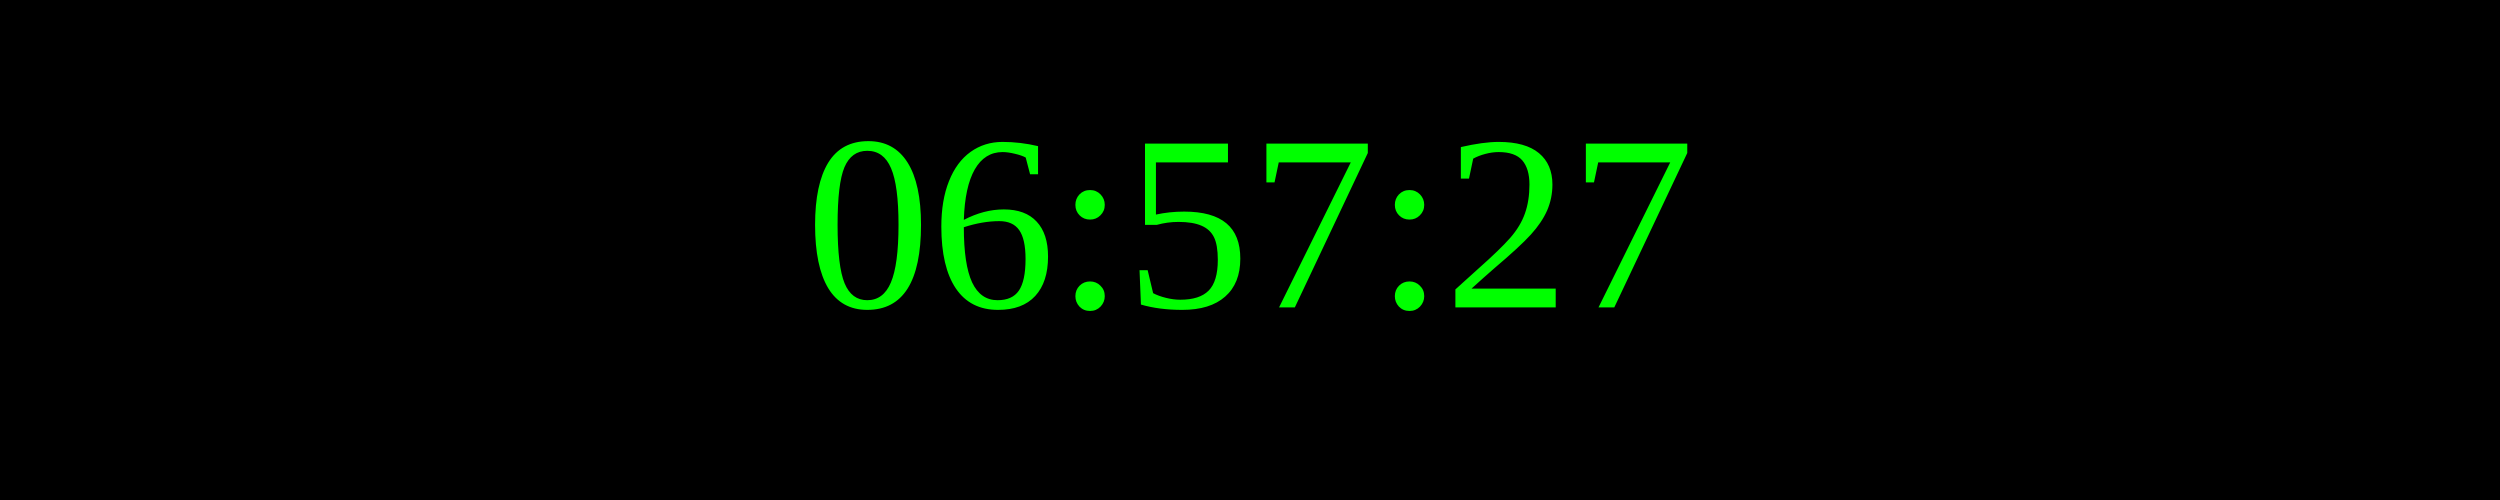
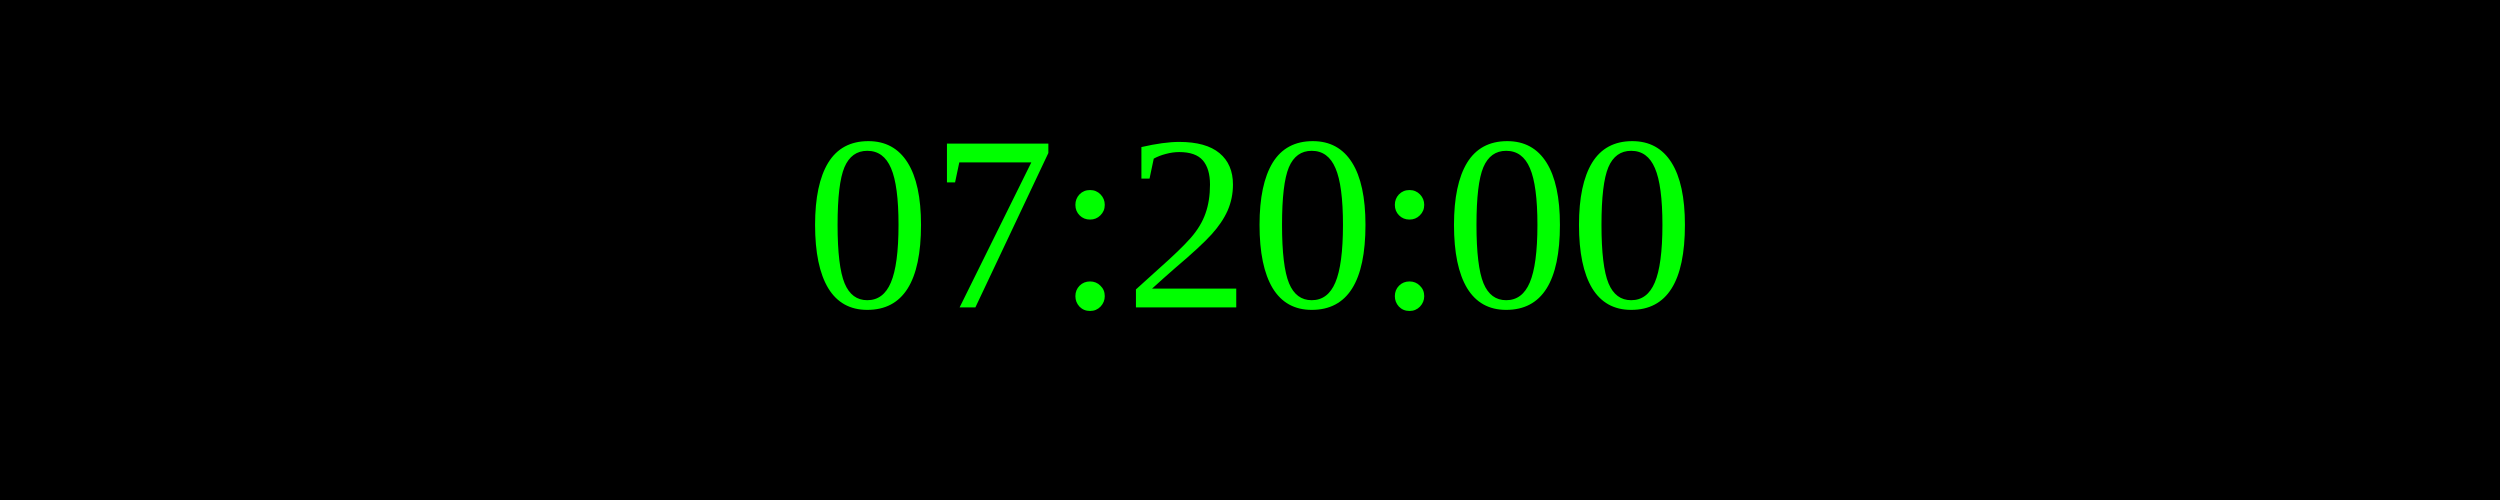
<svg xmlns="http://www.w3.org/2000/svg" width="250" height="50">
  <rect width="100%" height="100%" fill="black" />
  <text x="50%" y="50%" font-size="25" fill="lime" text-anchor="middle" dominant-baseline="middle">
- 06:57:27
+ 07:20:00
</text>
</svg>
